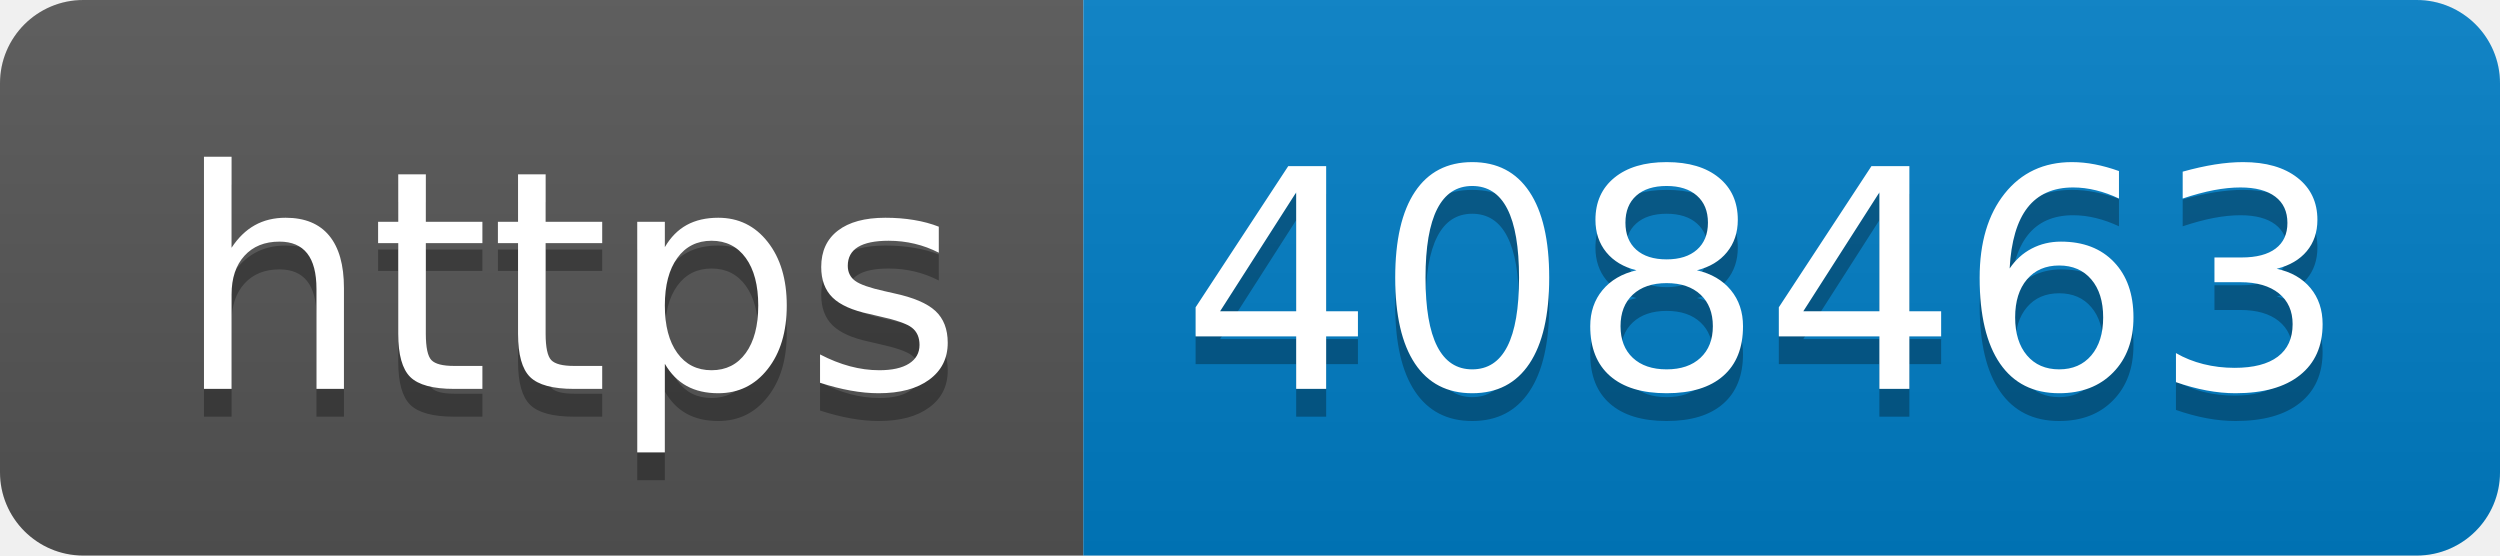
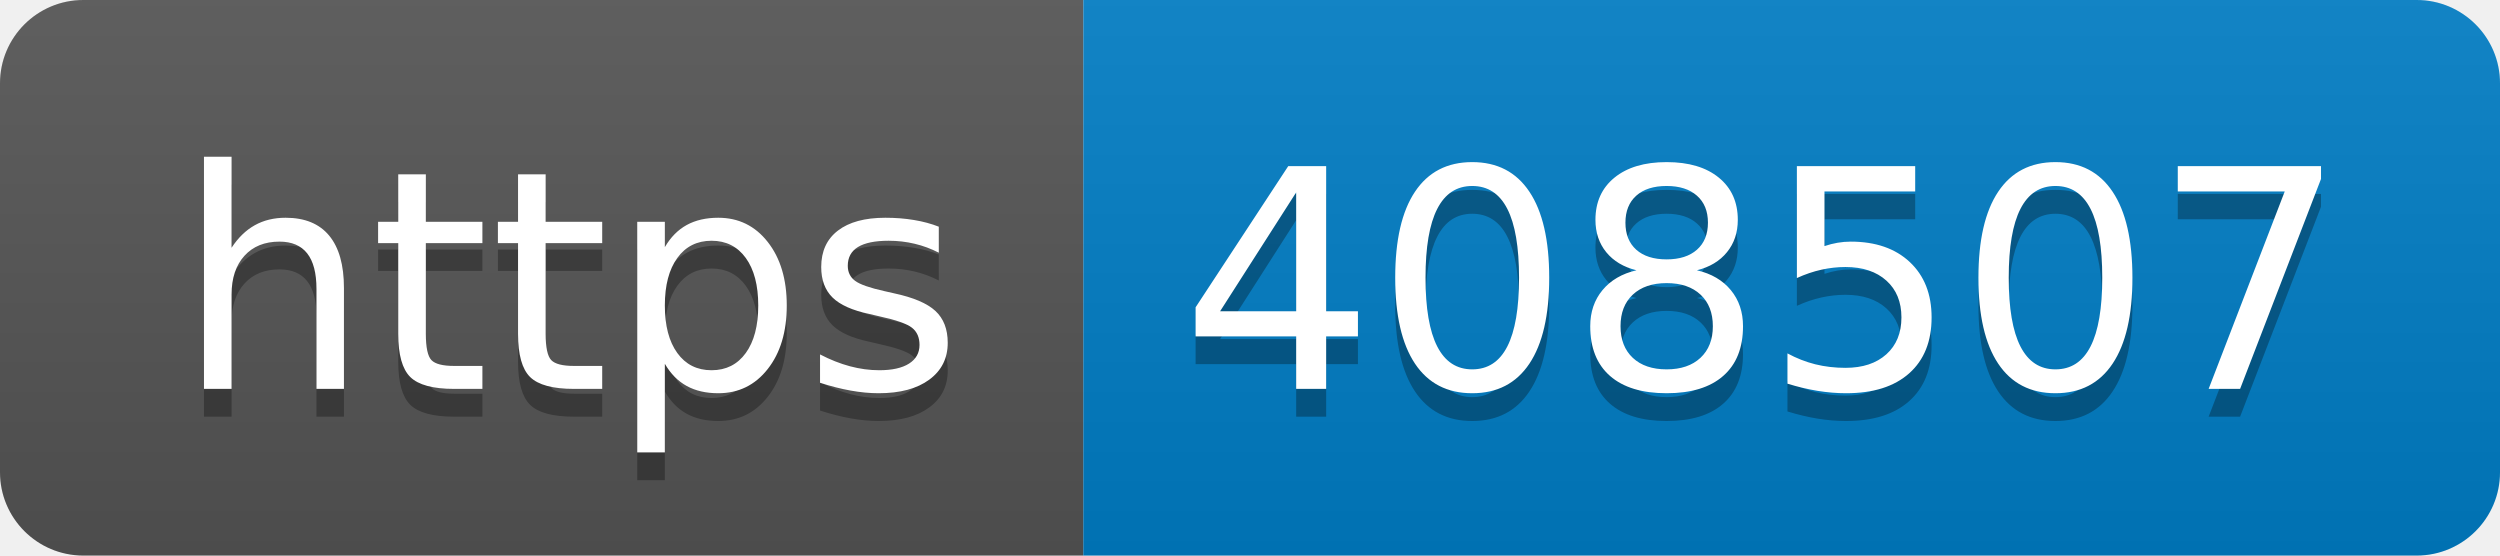
- <svg xmlns="http://www.w3.org/2000/svg" width="90" height="20" role="img" aria-label="https: 408463">
+ <svg xmlns="http://www.w3.org/2000/svg" width="90" height="20" role="img" aria-label="https: 408507">
  <linearGradient id="s" x2="0" y2="100%">
    <stop offset="0" stop-color="#bbb" stop-opacity=".1" />
    <stop offset="1" stop-opacity=".1" />
  </linearGradient>
  <clipPath id="r">
    <rect width="90" height="20" rx="3" fill="#fff" />
  </clipPath>
  <g clip-path="url(#r)">
    <rect width="39" height="20" fill="#555" />
    <rect x="39" width="51" height="20" fill="#007ec6" />
    <rect width="90" height="20" fill="url(#s)" />
  </g>
  <g fill="#fff" text-anchor="middle" font-family="Verdana,Geneva,DejaVu Sans,sans-serif" text-rendering="geometricPrecision" font-size="110">
    <text aria-hidden="true" x="205" y="150" fill="#010101" fill-opacity=".3" transform="scale(.1)" textLength="290">https</text>
    <text x="205" y="140" transform="scale(.1)" fill="#fff" textLength="290">https</text>
-     <text aria-hidden="true" x="635" y="150" fill="#010101" fill-opacity=".3" transform="scale(.1)" textLength="410">408463</text>
-     <text x="635" y="140" transform="scale(.1)" fill="#fff" textLength="410">408463</text>
+     <text aria-hidden="true" x="635" y="150" fill="#010101" fill-opacity=".3" transform="scale(.1)" textLength="410">408507</text>
+     <text x="635" y="140" transform="scale(.1)" fill="#fff" textLength="410">408507</text>
  </g>
</svg>
